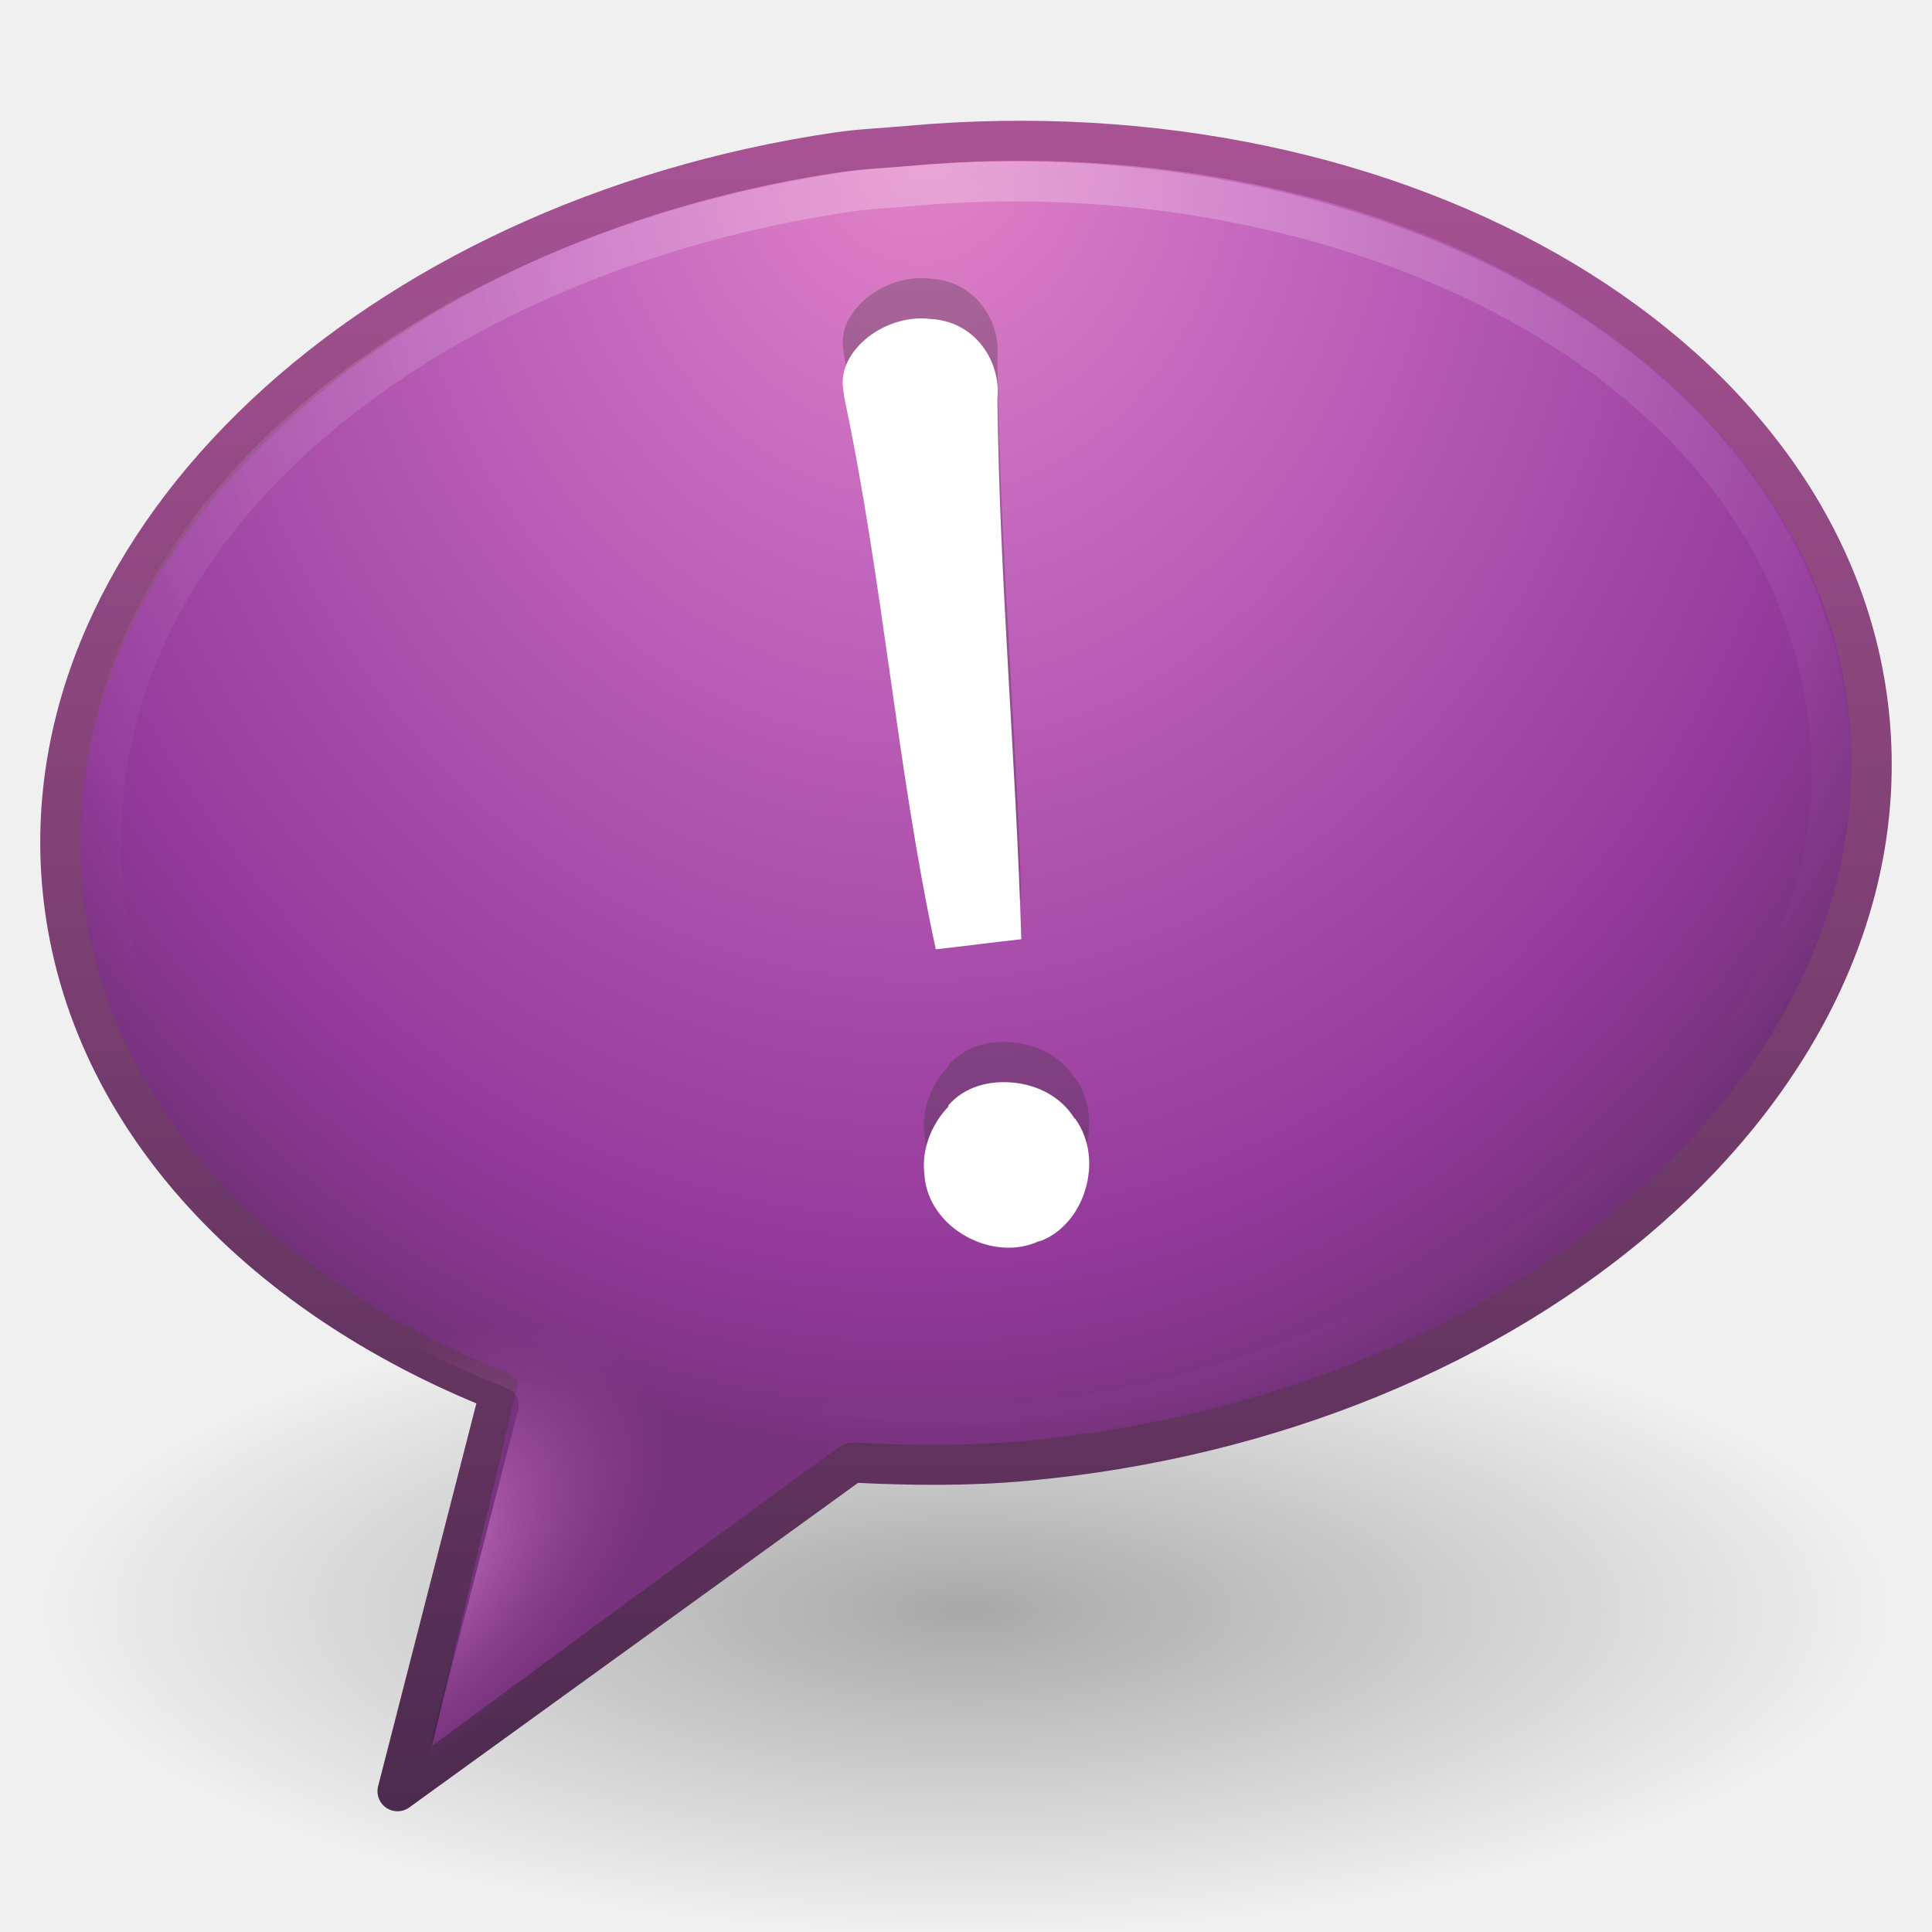
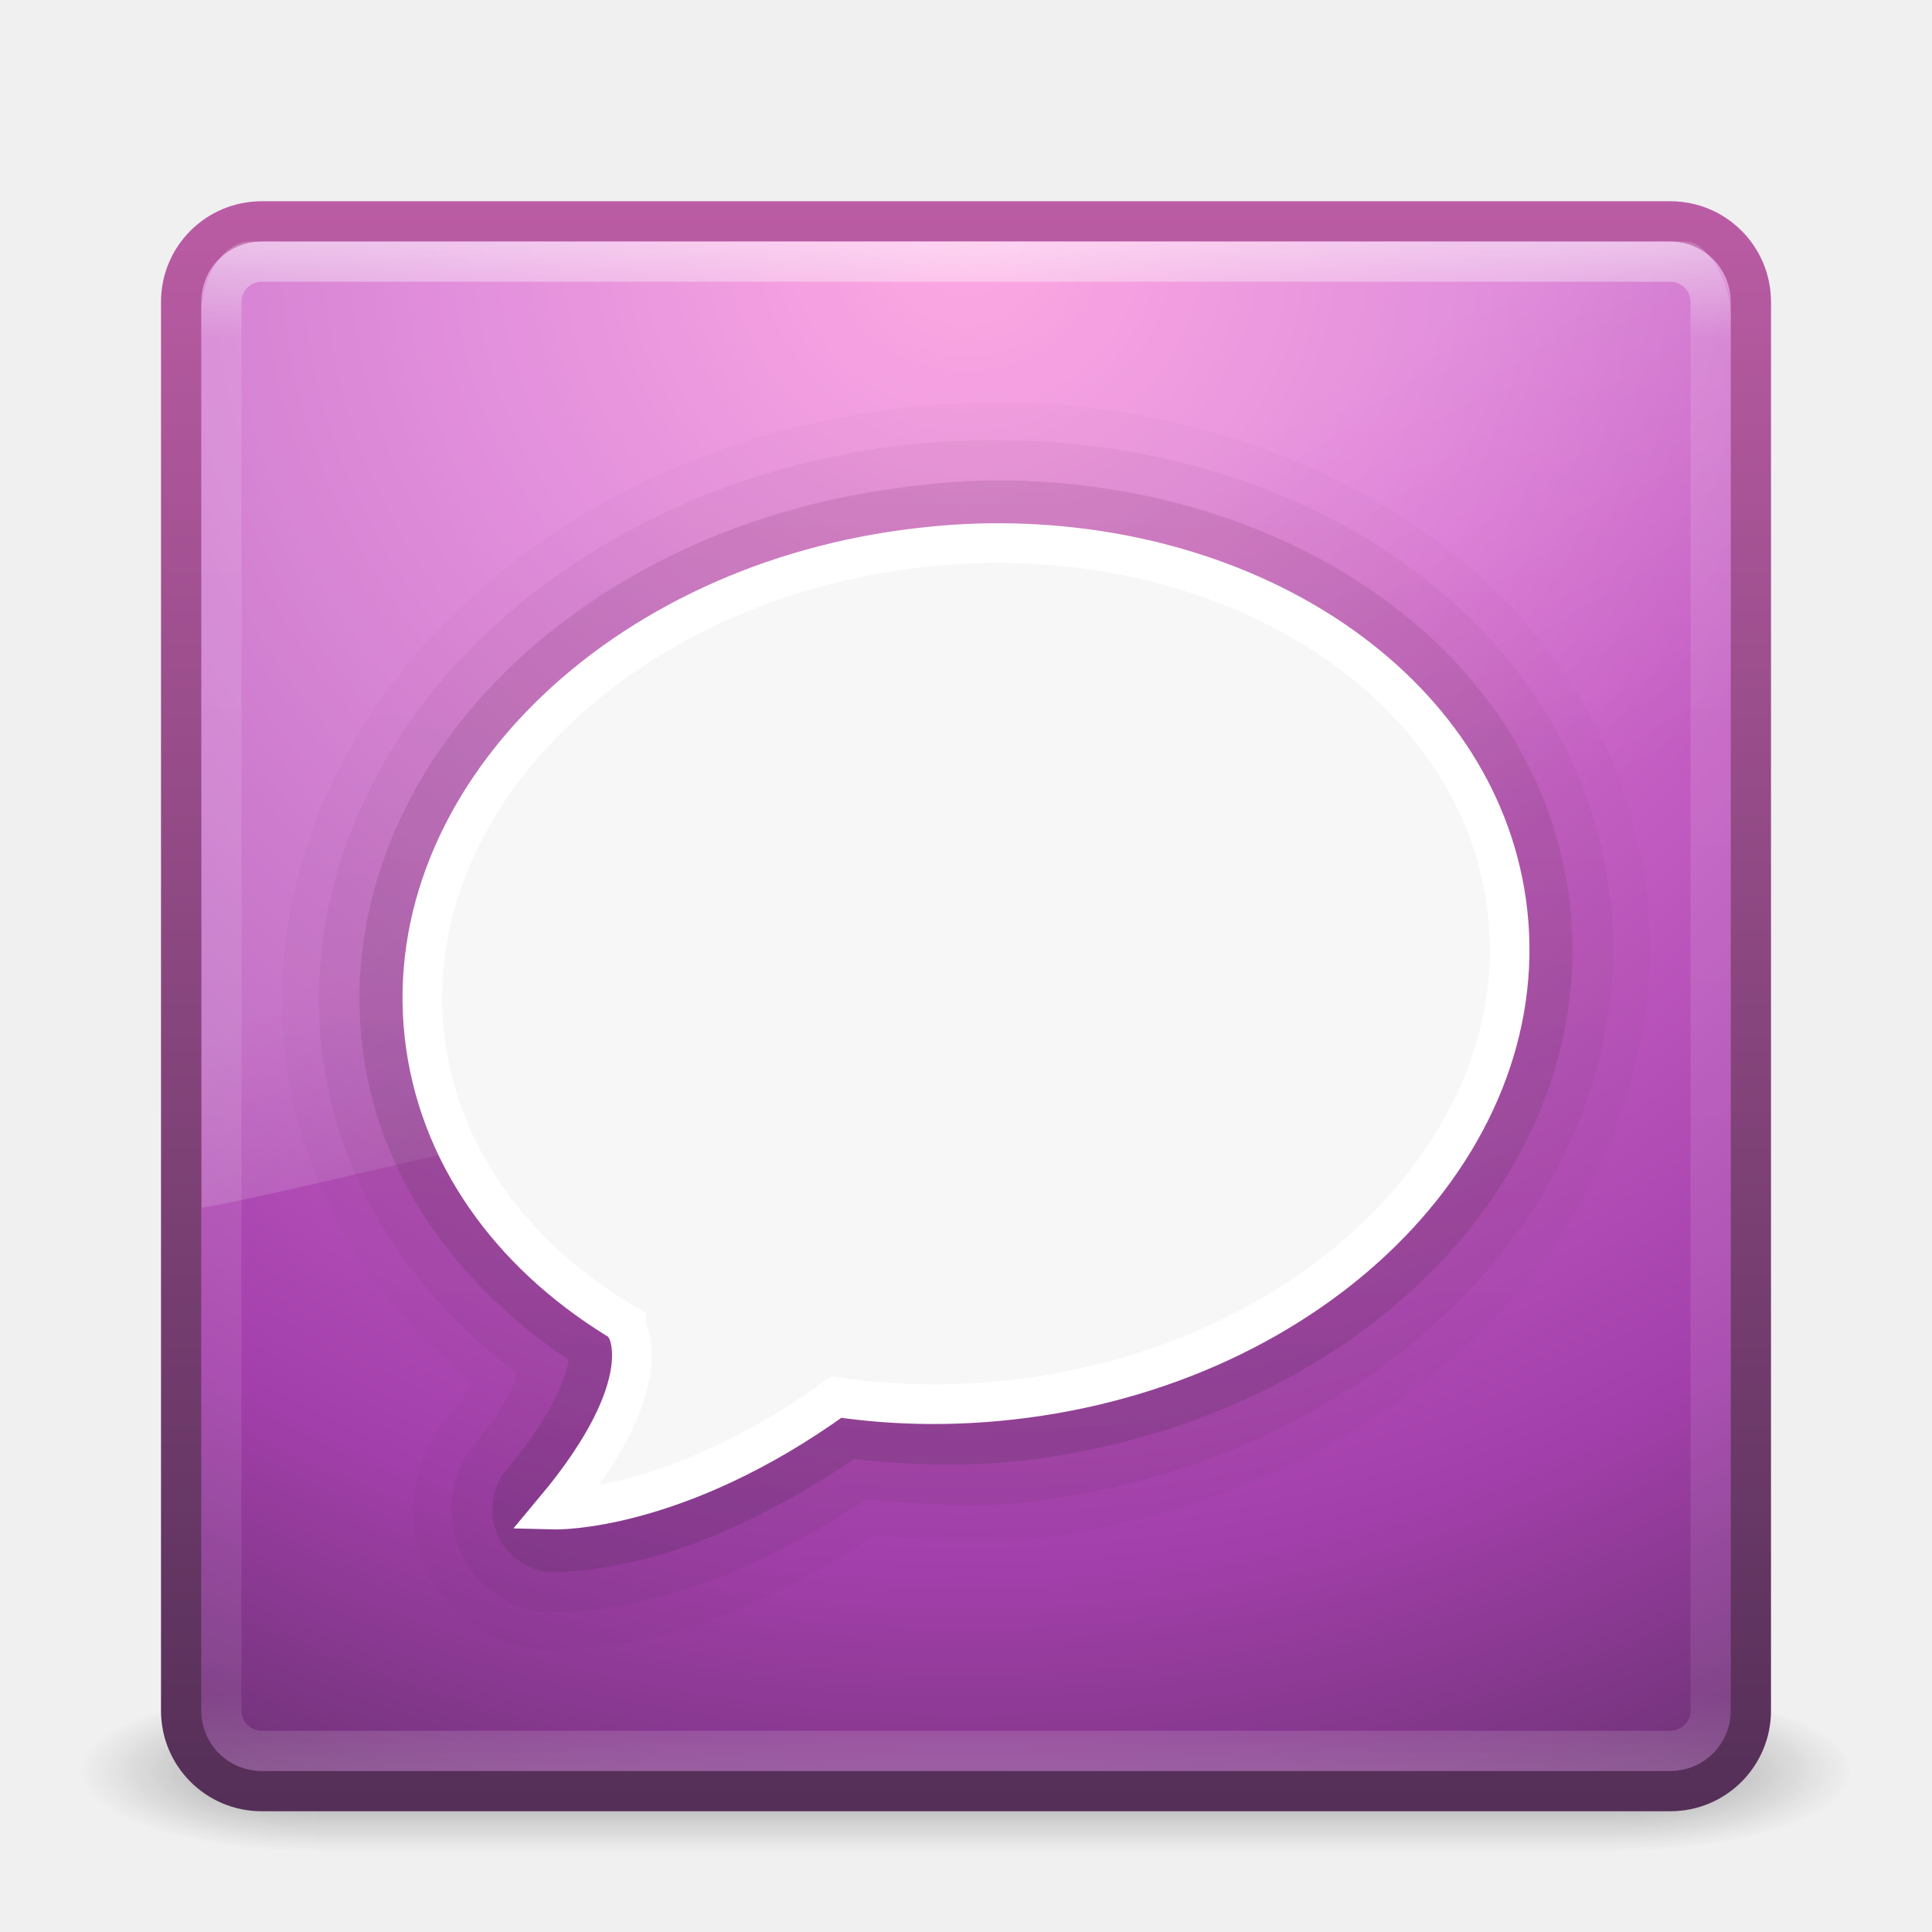
- <svg xmlns="http://www.w3.org/2000/svg" xmlns:xlink="http://www.w3.org/1999/xlink" version="1.1" width="48" height="48" id="svg3767">
-   <defs id="defs3769">
-     <radialGradient cx="90.747" cy="32.164" r="23" fx="90.747" fy="32.164" id="radialGradient2917" xlink:href="#linearGradient3718" gradientUnits="userSpaceOnUse" gradientTransform="matrix(0.3272963,-0.2273058,0.1206218,0.1736826,-25.12377,54.47302)" />
-     <linearGradient id="linearGradient3718">
-       <stop id="stop3720" style="stop-color:#f49ff4;stop-opacity:1" offset="0" />
-       <stop id="stop3722" style="stop-color:#9c4694;stop-opacity:0" offset="1" />
+ <svg xmlns="http://www.w3.org/2000/svg" xmlns:xlink="http://www.w3.org/1999/xlink" width="48px" height="48px" id="svg4112" version="1.1">
+   <defs id="defs4114">
+     <linearGradient y2="0.221" x2="22.676" y1="37.5" x1="22.676" gradientUnits="userSpaceOnUse" id="linearGradient4005" xlink:href="#linearGradient3707-662-8-9" />
+     <linearGradient id="linearGradient3707-662-8-9">
+       <stop offset="0" style="stop-color:#542f57;stop-opacity:1" id="stop4098-6-8" />
+       <stop offset="1" style="stop-color:#bb5ca4;stop-opacity:1" id="stop4100-2-0" />
    </linearGradient>
-     <radialGradient cx="24.016" cy="2.246" r="21.996" fx="24.016" fy="2.246" id="radialGradient2936" xlink:href="#linearGradient4593" gradientUnits="userSpaceOnUse" gradientTransform="matrix(-1.4868718e-8,1.413244,-1.22685,-1.2907672e-8,26.77217,-29.04402)" />
-     <linearGradient id="linearGradient4593">
-       <stop id="stop12409" style="stop-color:#ffffff;stop-opacity:0.702" offset="0" />
-       <stop id="stop12411" style="stop-color:#ffffff;stop-opacity:0" offset="1" />
+     <linearGradient xlink:href="#linearGradient3707-662-8" id="linearGradient3988" gradientUnits="userSpaceOnUse" x1="22.676" y1="37.5" x2="22.676" y2="0.221" />
+     <linearGradient id="linearGradient3707-662-8">
+       <stop offset="0" style="stop-color:#542f57;stop-opacity:1" id="stop4098-6" />
+       <stop offset="1" style="stop-color:#bb5ca4;stop-opacity:1" id="stop4100-2" />
    </linearGradient>
-     <radialGradient cx="20.249" cy="4.912" r="23" fx="20.249" fy="4.912" id="radialGradient2939" xlink:href="#linearGradient3671" gradientUnits="userSpaceOnUse" gradientTransform="matrix(0,1.770363,-1.488195,0,30.16651,-32.85905)" />
-     <linearGradient id="linearGradient3671">
-       <stop id="stop3673" style="stop-color:#e384c6;stop-opacity:1" offset="0" />
-       <stop id="stop3675" style="stop-color:#c467be;stop-opacity:1" offset="0.262" />
-       <stop id="stop3677" style="stop-color:#93399a;stop-opacity:1" offset="0.705" />
-       <stop id="stop3679" style="stop-color:#48274f;stop-opacity:1" offset="1" />
+     <linearGradient y2="0.221" x2="22.676" y1="37.5" x1="22.676" gradientUnits="userSpaceOnUse" id="linearGradient4005-2" xlink:href="#linearGradient3707-662-8-4" />
+     <linearGradient id="linearGradient3707-662-8-4">
+       <stop offset="0" style="stop-color:#542f57;stop-opacity:1" id="stop4098-6-5" />
+       <stop offset="1" style="stop-color:#bb5ca4;stop-opacity:1" id="stop4100-2-4" />
    </linearGradient>
-     <linearGradient x1="18.139" y1="45.218" x2="18.139" y2="3" id="linearGradient2941" xlink:href="#linearGradient3707" gradientUnits="userSpaceOnUse" />
-     <linearGradient id="linearGradient3707">
-       <stop id="stop3709" style="stop-color:#4c2a4e;stop-opacity:1" offset="0" />
-       <stop id="stop3711" style="stop-color:#a85394;stop-opacity:1" offset="1" />
+     <linearGradient xlink:href="#linearGradient8265-821-176-38-919-66-249-7-7" id="linearGradient3568" gradientUnits="userSpaceOnUse" gradientTransform="matrix(0.8249802,0,0,1.301234,4.16188,-1.432921)" x1="16.626" y1="15.298" x2="20.055" y2="24.628" />
+     <linearGradient id="linearGradient8265-821-176-38-919-66-249-7-7">
+       <stop offset="0" style="stop-color:#ffffff;stop-opacity:1" id="stop2687-1-9" />
+       <stop offset="1" style="stop-color:#ffffff;stop-opacity:0" id="stop2689-5-4" />
    </linearGradient>
-     <linearGradient id="linearGradient8838">
-       <stop id="stop8840" style="stop-color:#000000;stop-opacity:1" offset="0" />
-       <stop id="stop8842" style="stop-color:#000000;stop-opacity:0" offset="1" />
+     <linearGradient xlink:href="#linearGradient3924" id="linearGradient2959" gradientUnits="userSpaceOnUse" gradientTransform="translate(3.7e-6,1.00001)" x1="24" y1="5" x2="24" y2="43" />
+     <linearGradient id="linearGradient3924">
+       <stop offset="0" style="stop-color:#ffffff;stop-opacity:1;" id="stop3926" />
+       <stop id="stop3928" style="stop-color:#ffffff;stop-opacity:0.235;" offset="0.063" />
+       <stop offset="0.951" style="stop-color:#ffffff;stop-opacity:0.157;" id="stop3930" />
+       <stop offset="1" style="stop-color:#ffffff;stop-opacity:0.392;" id="stop3932" />
    </linearGradient>
-     <radialGradient cx="62.625" cy="4.625" r="10.625" fx="62.625" fy="4.625" id="radialGradient3765" xlink:href="#linearGradient8838" gradientUnits="userSpaceOnUse" gradientTransform="matrix(2.164706,0,0,0.7529402,-111.5647,36.51765)" />
+     <radialGradient r="20" fy="8.45" fx="7.496" cy="8.45" cx="7.496" gradientTransform="matrix(1.9428467e-8,2.33699,-2.472257,-4.3056275e-8,44.8901,-11.4348)" gradientUnits="userSpaceOnUse" id="radialGradient2874" xlink:href="#linearGradient3671-580" />
+     <linearGradient id="linearGradient3671-580">
+       <stop offset="0" style="stop-color:#fc93dc;stop-opacity:1" id="stop4088" />
+       <stop offset="0.262" style="stop-color:#da72d3;stop-opacity:1" id="stop4090" />
+       <stop offset="0.705" style="stop-color:#a33fab;stop-opacity:1" id="stop4092" />
+       <stop offset="1" style="stop-color:#502b58;stop-opacity:1" id="stop4094" />
+     </linearGradient>
+     <linearGradient y2="3.899" x2="24" y1="44" x1="24" gradientTransform="translate(1.2e-6,1)" gradientUnits="userSpaceOnUse" id="linearGradient2876" xlink:href="#linearGradient3707-662-8" />
+     <radialGradient xlink:href="#linearGradient3688-166-749" id="radialGradient3013" gradientUnits="userSpaceOnUse" gradientTransform="matrix(2.003784,0,0,1.4,27.98813,-17.4)" cx="4.993" cy="43.5" fx="4.993" fy="43.5" r="2.5" />
+     <linearGradient id="linearGradient3688-166-749">
+       <stop offset="0" style="stop-color:#181818;stop-opacity:1" id="stop2883" />
+       <stop offset="1" style="stop-color:#181818;stop-opacity:0" id="stop2885" />
+     </linearGradient>
+     <radialGradient xlink:href="#linearGradient3688-464-309" id="radialGradient3015" gradientUnits="userSpaceOnUse" gradientTransform="matrix(2.003784,0,0,1.4,-20.01187,-104.4)" cx="4.993" cy="43.5" fx="4.993" fy="43.5" r="2.5" />
+     <linearGradient id="linearGradient3688-464-309">
+       <stop offset="0" style="stop-color:#181818;stop-opacity:1" id="stop2889" />
+       <stop offset="1" style="stop-color:#181818;stop-opacity:0" id="stop2891" />
+     </linearGradient>
+     <linearGradient id="linearGradient3702-501-757">
+       <stop offset="0" style="stop-color:#181818;stop-opacity:0" id="stop2895" />
+       <stop offset="0.5" style="stop-color:#181818;stop-opacity:1" id="stop2897" />
+       <stop offset="1" style="stop-color:#181818;stop-opacity:0" id="stop2899" />
+     </linearGradient>
+     <linearGradient y2="39.999" x2="25.058" y1="47.028" x1="25.058" gradientUnits="userSpaceOnUse" id="linearGradient4110" xlink:href="#linearGradient3702-501-757" />
  </defs>
  <g id="layer1">
-     <path d="m 47,40 c 0,4.418 -10.297,8 -23,8 -12.703,0 -23,-3.582 -23,-8 0,-4.418 10.297,-8 23,-8 12.703,0 23,3.582 23,8 l 0,0 z" id="path8836" style="opacity:0.3;fill:url(#radialGradient3765);fill-opacity:1;fill-rule:evenodd;stroke:none;stroke-width:1;marker:none;visibility:visible;display:inline;overflow:visible" />
-     <path d="M 20.813,3.783 C 9.295,5.481 0.772,13.417 1.546,22.01 2.048,27.574 6.318,32.153 12.425,34.57 l -2.549,9.933 11.277,-8.156 0.078,-0.007 c 1.392,0.067 2.79,0.089 4.241,-0.044 C 37.853,35.166 47.266,26.928 46.453,17.913 45.641,8.898 34.909,2.497 22.528,3.627 21.948,3.68 21.379,3.7 20.813,3.783 z" id="path6145" style="fill:url(#radialGradient2939);fill-opacity:1;fill-rule:evenodd;stroke:url(#linearGradient2941);stroke-width:0.995;stroke-linecap:butt;stroke-linejoin:round;stroke-miterlimit:4;stroke-opacity:1;stroke-dasharray:none;stroke-dashoffset:0;marker:none;visibility:visible;display:inline;overflow:visible" />
-     <path d="M 21.095,4.762 C 10.866,6.252 1.847,12.883 2.558,21.861 3.036,27.891 7.74,31.983 13.574,33.885 l -1.96,8.058 9.158,-6.584 c 1.235,0.054 3.136,0.149 4.424,0.032 C 34.936,34.502 46.289,27.267 45.473,18.272 44.604,8.746 33.258,3.653 22.618,4.623 c -0.515,0.047 -1.02,0.066 -1.523,0.139 z" id="path6179" style="opacity:0.4;fill:none;stroke:url(#radialGradient2936);stroke-width:0.995;stroke-linecap:butt;stroke-linejoin:miter;stroke-miterlimit:4;stroke-opacity:1;stroke-dasharray:none;stroke-dashoffset:0;marker:none;visibility:visible;display:inline;overflow:visible" />
-     <path d="m 23.156,6.93 c -1.08,-0.155 -2.189,0.663 -2.219,1.531 3.77e-4,0.01 3.77e-4,0.021 0,0.031 -0.006,0.071 0.014,0.168 0.031,0.312 0.002,0.014 -0.002,0.016 0,0.031 0.976,4.606 1.308,9.228 2.281,13.75 0.59,-0.063 1.506,-0.184 2.125,-0.25 -0.134,-4.463 -0.54,-8.897 -0.594,-13.406 -3.77e-4,-0.01 -3.77e-4,-0.021 0,-0.031 0.088,-0.878 -0.503,-1.87 -1.594,-1.969 -0.01,3.773e-4 -0.021,3.773e-4 -0.031,0 l 0,0 z M 25.188,25.899 c -0.616,-0.063 -1.225,0.1 -1.625,0.562 3.77e-4,0.01 3.77e-4,0.021 0,0.031 -0.429,0.446 -0.676,1.088 -0.594,1.688 3.77e-4,0.01 3.77e-4,0.021 0,0.031 0.1,1.303 1.693,2.164 2.844,1.625 0.01,-3.77e-4 0.021,-3.77e-4 0.031,0 1.121,-0.424 1.593,-2.037 0.875,-3.031 -0.011,-0.01 -0.021,-0.02 -0.031,-0.031 -0.329,-0.518 -0.889,-0.812 -1.5,-0.875 z" id="path3393-4" style="font-size:62.458px;font-style:normal;font-variant:normal;font-weight:normal;font-stretch:normal;text-align:start;line-height:125%;writing-mode:lr-tb;text-anchor:start;opacity:0.3;fill:#333333;fill-opacity:1;stroke:none;font-family:Georgia" />
-     <path d="m 23.156,7.93 c -1.08,-0.155 -2.189,0.663 -2.219,1.531 3.77e-4,0.01 3.77e-4,0.021 0,0.031 -0.006,0.071 0.014,0.168 0.031,0.312 0.002,0.014 -0.002,0.016 0,0.031 0.976,4.606 1.308,9.228 2.281,13.75 0.59,-0.063 1.506,-0.184 2.125,-0.25 -0.134,-4.463 -0.54,-8.897 -0.594,-13.406 -3.77e-4,-0.01 -3.77e-4,-0.021 0,-0.031 0.088,-0.878 -0.503,-1.87 -1.594,-1.969 -0.01,3.773e-4 -0.021,3.773e-4 -0.031,0 l 0,0 z M 25.188,26.899 c -0.616,-0.063 -1.225,0.1 -1.625,0.562 3.77e-4,0.01 3.77e-4,0.021 0,0.031 -0.429,0.446 -0.676,1.088 -0.594,1.688 3.77e-4,0.01 3.77e-4,0.021 0,0.031 0.1,1.303 1.693,2.164 2.844,1.625 0.01,-3.77e-4 0.021,-3.77e-4 0.031,0 1.121,-0.424 1.593,-2.037 0.875,-3.031 -0.011,-0.01 -0.021,-0.02 -0.031,-0.031 -0.329,-0.518 -0.889,-0.812 -1.5,-0.875 z" id="path3393" style="font-size:62.458px;font-style:normal;font-variant:normal;font-weight:normal;font-stretch:normal;text-align:start;line-height:125%;writing-mode:lr-tb;text-anchor:start;fill:#ffffff;fill-opacity:1;stroke:none;font-family:Georgia" />
-     <path d="m 10.735,43.375 2.148,-9.063 8.029,1.571 -10.177,7.492 z" id="path3705" style="fill:#78337f;fill-opacity:1;stroke-width:1px" />
-     <path d="m 27.031,4.303 c -1.455,-0.083 -2.94,-0.046 -4.469,0.094 -0.597,0.054 -1.154,0.078 -1.688,0.156 -5.675,0.837 -10.6,3.21 -14,6.406 -3.4,3.196 -5.279,7.207 -4.906,11.344 0.483,5.357 4.632,9.816 10.625,12.188 a 0.45,0.45 0 0 1 0.281,0.531 l -2.25,8.719 10.281,-7.438 a 0.45,0.45 0 0 1 0.25,-0.062 l 0.062,0 a 0.45,0.45 0 0 1 0.031,0 c 1.378,0.066 2.764,0.067 4.188,-0.062 6.102,-0.557 11.465,-2.871 15.188,-6.125 3.722,-3.254 5.797,-7.441 5.406,-11.781 -0.342,-3.797 -2.52,-7.12 -5.906,-9.594 -3.386,-2.474 -7.992,-4.084 -13.094,-4.375 z" id="path3845" style="fill:url(#radialGradient2917);fill-opacity:1;fill-rule:evenodd;stroke:none;stroke-width:0.995;marker:none;visibility:visible;display:inline;overflow:visible" />
+     <g style="opacity:0.4" id="g3712" transform="matrix(1.157895,0,0,0.5714286,-3.789484,19.14286)">
+       <rect style="fill:url(#radialGradient3013);fill-opacity:1;stroke:none" id="rect2801" y="40" x="38" height="7" width="5" />
+       <rect style="fill:url(#radialGradient3015);fill-opacity:1;stroke:none" id="rect3696" transform="scale(-1,-1)" y="-47" x="-10" height="7" width="5" />
+       <rect style="fill:url(#linearGradient4110);fill-opacity:1;stroke:none" id="rect3700" y="40" x="10" height="7" width="28" />
+     </g>
+     <rect style="color:#000000;fill:url(#radialGradient2874);fill-opacity:1;fill-rule:nonzero;stroke:url(#linearGradient2876);stroke-width:1;stroke-linecap:round;stroke-linejoin:round;stroke-miterlimit:4;stroke-opacity:1;stroke-dasharray:none;stroke-dashoffset:0;marker:none;visibility:visible;display:inline;overflow:visible;enable-background:accumulate" id="rect5505-21" y="5.5" x="4.5" ry="2" rx="2" height="39" width="39" />
+     <rect style="opacity:0.5;fill:none;stroke:url(#linearGradient2959);stroke-width:1;stroke-linecap:round;stroke-linejoin:round;stroke-miterlimit:4;stroke-opacity:1;stroke-dasharray:none;stroke-dashoffset:0" id="rect6741" y="6.5" x="5.5" ry="1" rx="1" height="37" width="37" />
+     <path style="opacity:0.2;fill:url(#linearGradient3568);fill-opacity:1;fill-rule:evenodd;stroke:none" id="path3333" d="M 6.217,6 C 5.538,6 5,6.912 5,7.8 L 5.013,30 C 6.106,29.976 42.17,21.153 43,20.729 L 43,7.8 C 43,7.122 42.469,6 41.881,6 L 6.217,6 z" />
+     <path style="opacity:0.05;color:#000000;fill:url(#linearGradient4005-2);fill-opacity:1;fill-rule:nonzero;stroke:none;stroke-width:0.985;marker:none;visibility:visible;display:inline;overflow:visible;enable-background:accumulate" id="path3986-2" d="m 24.5,10 c -0.821,0.012 -1.66,0.079 -2.469,0.188 -4.441,0.594 -8.329,2.549 -11.094,5.406 C 8.173,18.451 6.541,22.399 7.125,26.5 c 0.455,3.199 2.207,5.852 4.562,7.844 -0.143,0.287 -0.038,0.241 -0.594,0.906 A 3.487,3.487 0 0 0 13.688,41 c 0,0 1.37,3.6e-5 3,-0.438 1.371,-0.368 3.151,-1.193 5.062,-2.406 1.4,0.097 2.798,0.221 4.219,0.031 4.437,-0.594 8.327,-2.525 11.094,-5.375 2.767,-2.85 4.396,-6.806 3.812,-10.906 C 39.818,14.485 32.418,9.905 24.531,10 24.521,10 24.511,10 24.5,10 z" />
+     <path style="opacity:0.25;color:#000000;fill:url(#linearGradient3988);fill-opacity:1;fill-rule:nonzero;stroke:none;stroke-width:0.985;marker:none;visibility:visible;display:inline;overflow:visible;enable-background:accumulate" id="path3986" d="m 24.531,11.938 c -0.747,0.01 -1.499,0.087 -2.25,0.188 -4.035,0.54 -7.538,2.299 -9.969,4.812 -2.431,2.513 -3.771,5.838 -3.281,9.281 0.453,3.179 2.424,5.78 5.094,7.562 -0.002,0.02 0.004,0.006 0,0.031 -0.056,0.356 -0.327,1.246 -1.531,2.688 A 1.56,1.56 0 0 0 13.75,39.062 c 0,0 1.016,0.007 2.438,-0.375 1.311,-0.352 3.085,-1.117 5.031,-2.438 1.468,0.16 2.967,0.205 4.5,0 4.033,-0.54 7.537,-2.276 9.969,-4.781 2.432,-2.505 3.771,-5.838 3.281,-9.281 -0.889,-6.241 -7.282,-10.347 -14.438,-10.25 z" />
+     <path style="opacity:0.1;color:#000000;fill:url(#linearGradient4005);fill-opacity:1;fill-rule:nonzero;stroke:none;stroke-width:0.985;marker:none;visibility:visible;display:inline;overflow:visible;enable-background:accumulate" id="path3986-5" d="m 24.531,10.938 c -0.791,0.011 -1.589,0.051 -2.375,0.156 -4.248,0.568 -7.956,2.431 -10.562,5.125 -2.606,2.694 -4.102,6.368 -3.562,10.156 0.456,3.203 2.309,5.849 4.812,7.75 -0.096,0.297 -0.147,0.66 -1.031,1.719 a 2.571,2.571 0 0 0 1.906,4.219 c 0,0 1.219,0.005 2.75,-0.406 1.352,-0.363 3.123,-1.132 5.062,-2.406 1.422,0.12 2.853,0.227 4.312,0.031 4.245,-0.568 7.955,-2.439 10.562,-5.125 2.608,-2.686 4.102,-6.337 3.562,-10.125 C 38.991,15.166 32.076,10.835 24.531,10.938 z" />
+     <path style="color:#000000;fill:#f7f7f7;fill-opacity:1;fill-rule:nonzero;stroke:#ffffff;stroke-width:0.985;stroke-linecap:butt;stroke-linejoin:miter;stroke-miterlimit:4;stroke-opacity:1;stroke-dasharray:none;stroke-dashoffset:0;marker:none;visibility:visible;display:inline;overflow:visible;enable-background:accumulate" d="m 24.558,13.494 c -0.678,0.009 -1.368,0.065 -2.063,0.158 -7.413,0.992 -12.746,6.511 -11.917,12.333 0.414,2.907 2.285,5.338 4.979,6.921 l 0,0.095 c 0,0 0.885,1.329 -1.769,4.505 0,0 3.016,0.076 6.99,-2.796 1.504,0.224 3.098,0.239 4.727,0.021 C 32.919,33.74 38.251,28.222 37.422,22.399 36.671,17.122 31.111,13.405 24.558,13.494 z" id="path4111" />
  </g>
</svg>
